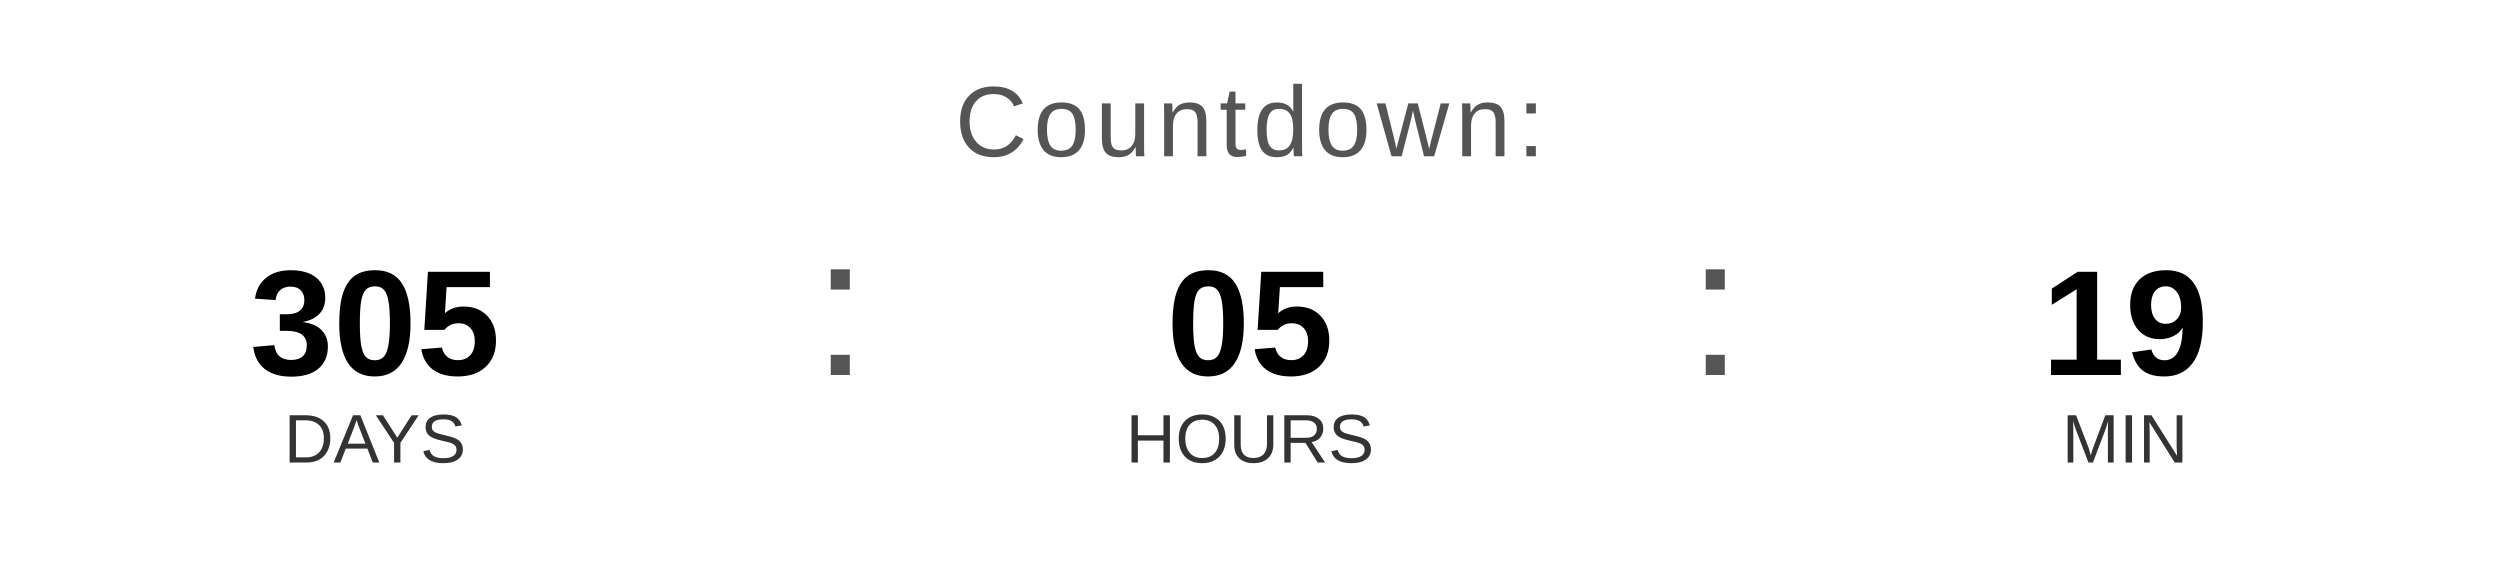
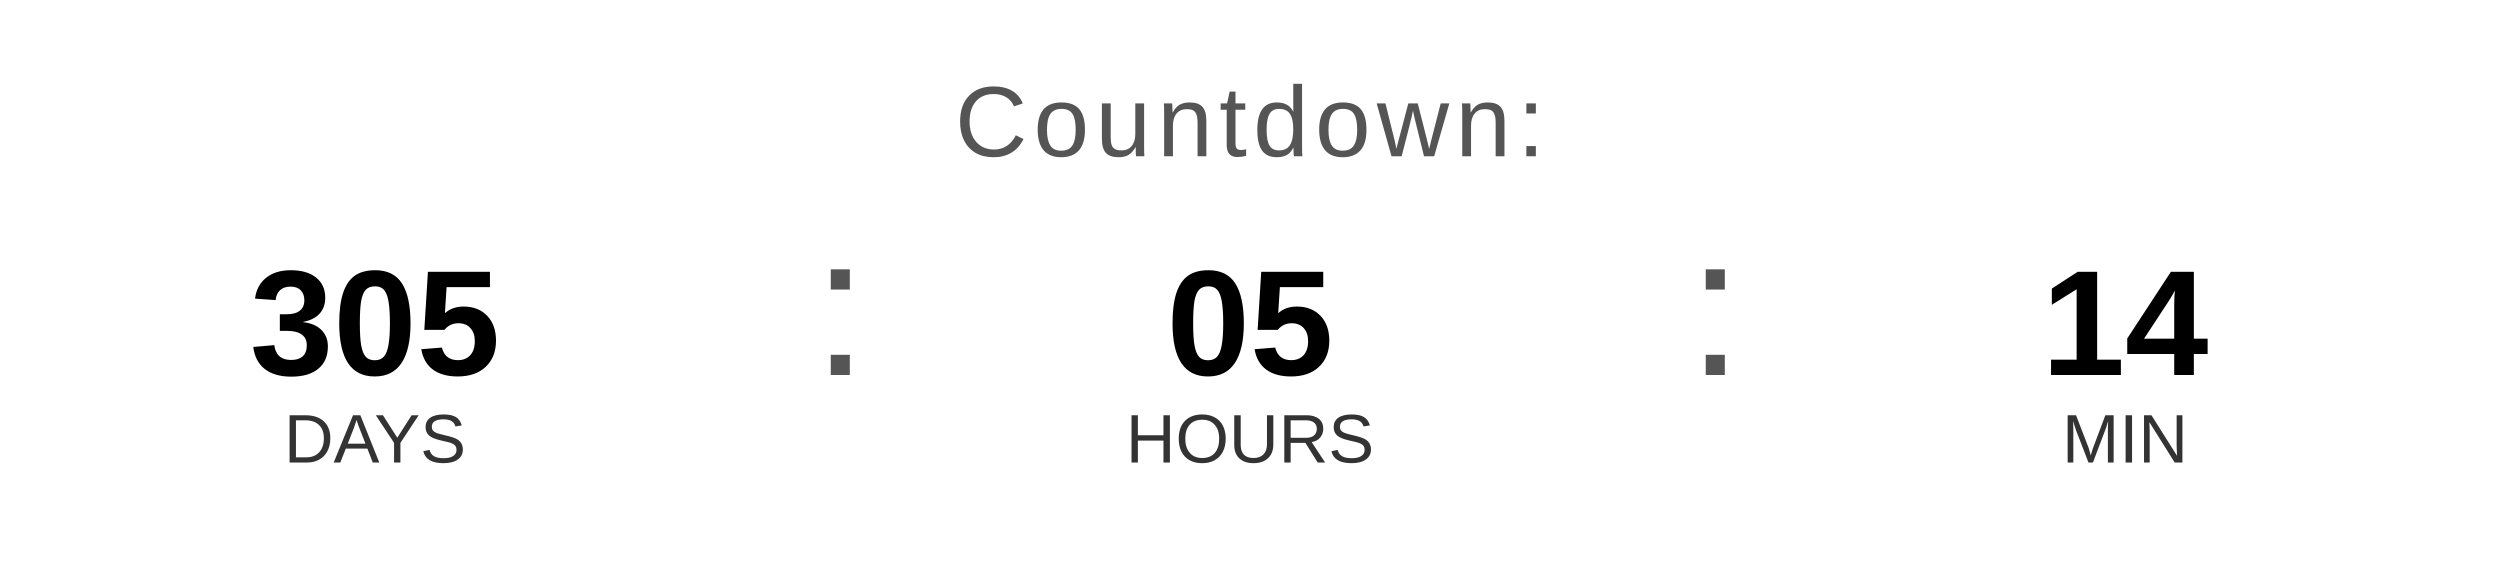
<svg xmlns="http://www.w3.org/2000/svg" width="400" height="90" viewBox="0 0 400 90">
  <text x="200" y="25" font-family="Arial, Helvetica, sans-serif" font-size="16" fill="#555555" text-anchor="middle" letter-spacing="1">
    Countdown:
  </text>
  <text x="60" y="60" font-family="Arial, Helvetica, sans-serif" font-size="24" font-weight="bold" fill="#000000" text-anchor="middle">305</text>
  <text x="60" y="74" font-family="Arial, Helvetica, sans-serif" font-size="11" fill="#333333" text-anchor="middle">DAYS</text>
  <text x="130" y="60" font-family="Arial, sans-serif" font-size="32" fill="#555555">:</text>
  <text x="200" y="60" font-family="Arial, Helvetica, sans-serif" font-size="24" font-weight="bold" fill="#000000" text-anchor="middle">05</text>
  <text x="200" y="74" font-family="Arial, Helvetica, sans-serif" font-size="11" fill="#333333" text-anchor="middle">HOURS</text>
  <text x="270" y="60" font-family="Arial, sans-serif" font-size="32" fill="#555555">:</text>
-   <text x="340" y="60" font-family="Arial, Helvetica, sans-serif" font-size="24" font-weight="bold" fill="#000000" text-anchor="middle">19</text>
+   <text x="340" y="60" font-family="Arial, Helvetica, sans-serif" font-size="24" font-weight="bold" fill="#000000" text-anchor="middle">14</text>
  <text x="340" y="74" font-family="Arial, Helvetica, sans-serif" font-size="11" fill="#333333" text-anchor="middle">MIN</text>
</svg>
